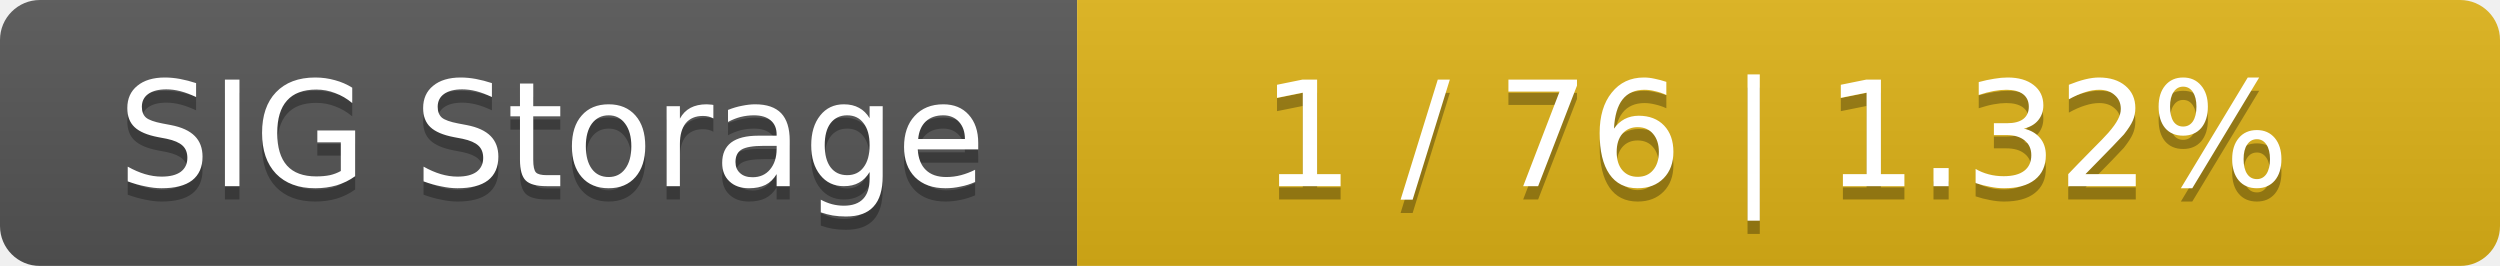
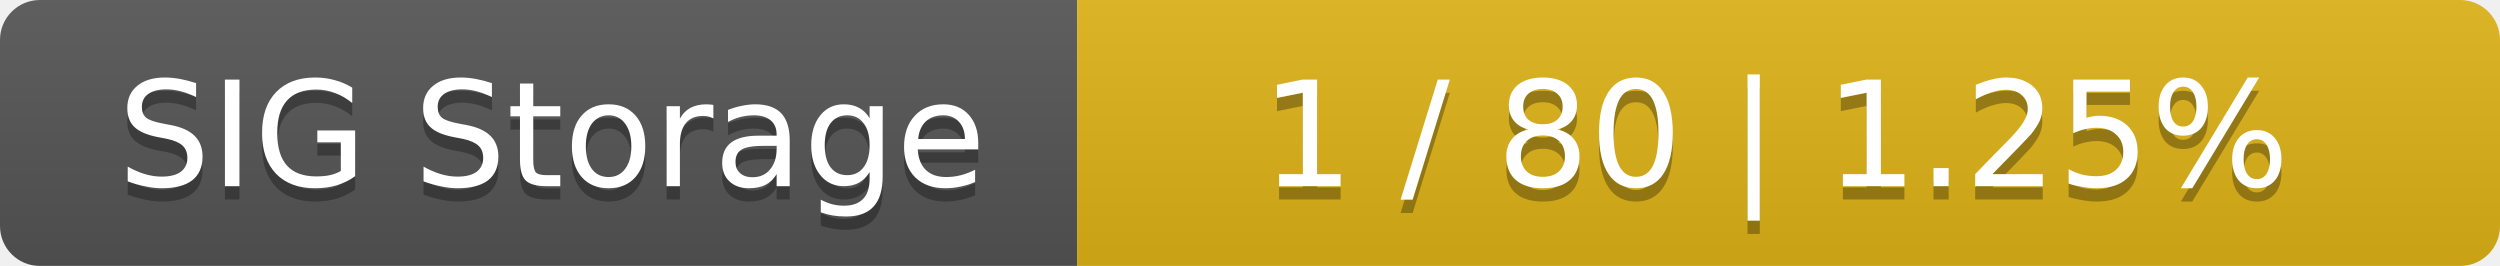
<svg xmlns="http://www.w3.org/2000/svg" width="188" height="20">
  <linearGradient id="smooth" x2="0" y2="100%">
    <stop offset="0" stop-color="#bbb" stop-opacity=".1" />
    <stop offset="1" stop-opacity=".1" />
  </linearGradient>
  <mask id="round">
    <rect width="188" height="20" rx="3" fill="#fff" />
  </mask>
  <g mask="url(#round)">
    <rect width="81" height="20" fill="#555" />
    <rect x="81" width="107" height="20" fill="#dfb317" />
    <rect width="188" height="20" fill="url(#smooth)" />
  </g>
  <g fill="#fff" text-anchor="middle" font-family="DejaVu Sans,Verdana,Geneva,sans-serif" font-size="11">
    <text x="41.5" y="15" fill="#010101" fill-opacity=".3">SIG Storage</text>
    <text x="41.5" y="14">SIG Storage</text>
-     <text x="133.5" y="15" fill="#010101" fill-opacity=".3">1 / 76    |    1.32%</text>
-     <text x="133.5" y="14">1 / 76    |    1.32%</text>
+     <text x="133.5" y="15" fill="#010101" fill-opacity=".3">1 / 80    |    1.25%</text>
+     <text x="133.5" y="14">1 / 80    |    1.25%</text>
  </g>
</svg>
